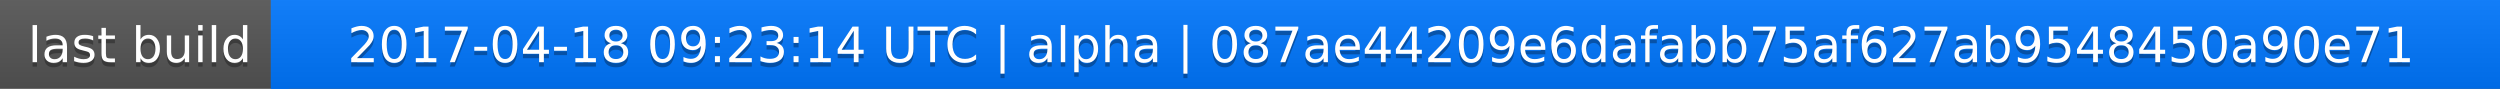
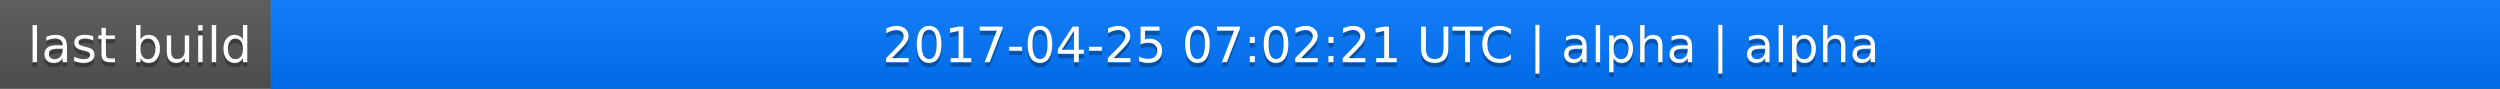
<svg xmlns="http://www.w3.org/2000/svg" width="563" height="20">
  <linearGradient id="a" x2="0" y2="100%">
    <stop offset="0" stop-color="#bbb" stop-opacity=".1" />
    <stop offset="1" stop-opacity=".1" />
  </linearGradient>
  <rect rx="0" width="563" height="20" fill="#555" />
  <rect rx="0" x="61" width="502" height="20" fill="#07f" />
  <path fill="#07f" d="M61 0h4v20h-4z" />
  <rect rx="0" width="563" height="20" fill="url(#a)" />
  <g fill="#fff" text-anchor="middle" font-family="DejaVu Sans,Verdana,Geneva,sans-serif" font-size="11">
    <text x="31.5" y="15" fill="#010101" fill-opacity=".3">last build</text>
    <text x="31.5" y="14">last build</text>
-     <text x="311" y="15" fill="#010101" fill-opacity=".3">2017-04-18 09:23:14 UTC | alpha | 087ae44209e6dafabb75af627ab9548450a90e71</text>
-     <text x="311" y="14">2017-04-18 09:23:14 UTC | alpha | 087ae44209e6dafabb75af627ab9548450a90e71</text>
+     <text x="311" y="15" fill="#010101" fill-opacity=".3">2017-04-25 07:02:21 UTC | alpha | alpha</text>
+     <text x="311" y="14">2017-04-25 07:02:21 UTC | alpha | alpha</text>
  </g>
</svg>
